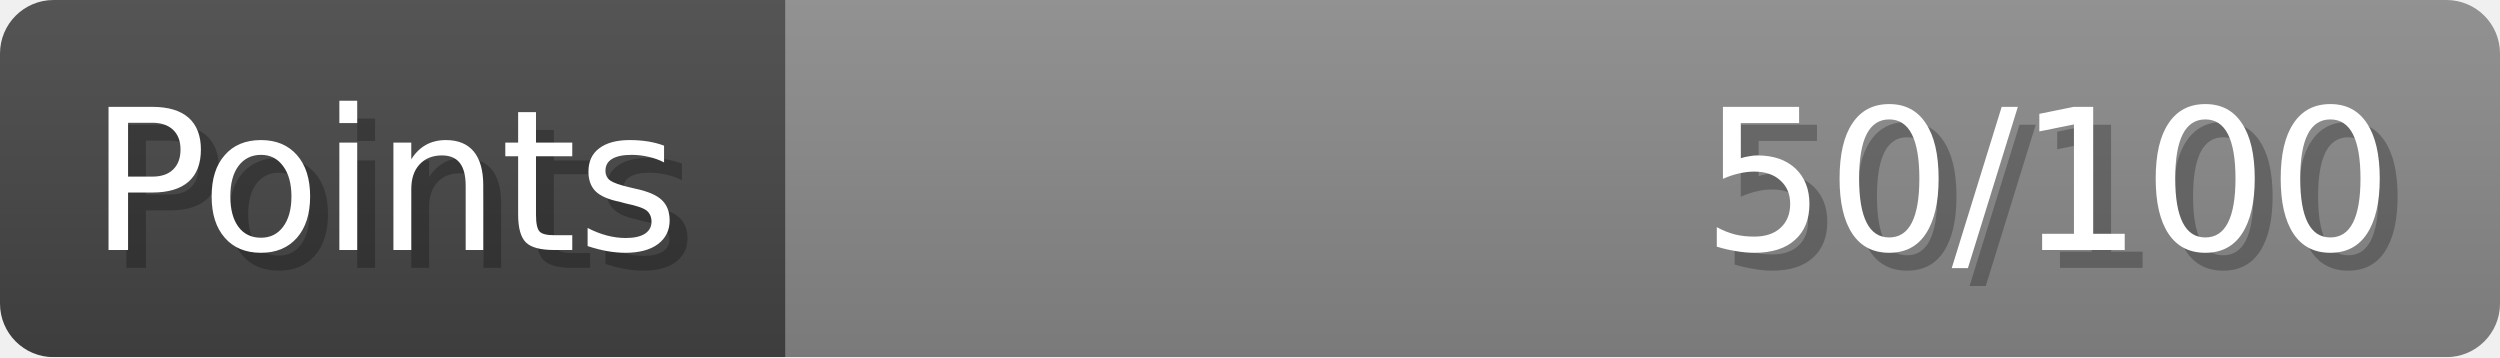
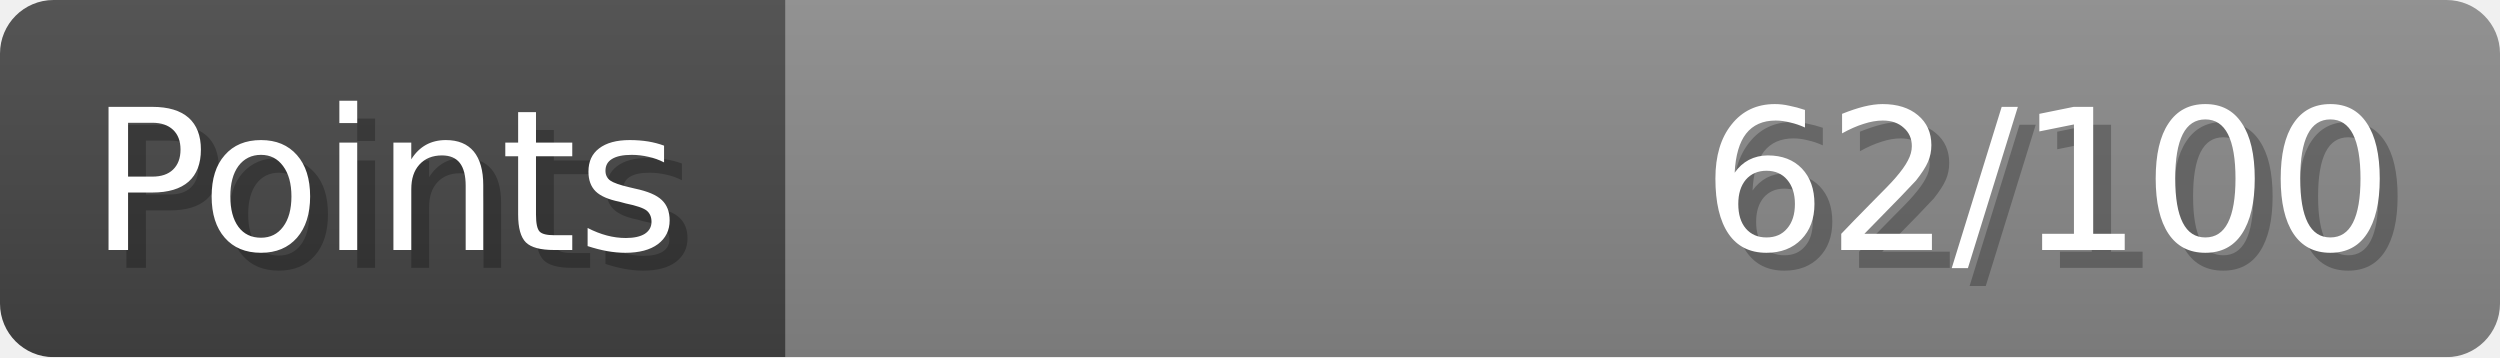
- <svg xmlns="http://www.w3.org/2000/svg" width="140px" height="20px" role="img" aria-label="Points: 50/100">
+ <svg xmlns="http://www.w3.org/2000/svg" width="140px" height="20px" role="img" aria-label="Points: 62/100">
  <linearGradient id="a" x2="0" y2="100%">
    <stop offset="0" stop-opacity=".1" stop-color="#EEE" />
    <stop offset="1" stop-opacity=".1" />
  </linearGradient>
  <mask id="m">
    <rect width="100%" height="100%" rx="3" fill="#FFF" />
  </mask>
  <g mask="url(#m)">
    <rect x="0" y="0" width="44" height="20" fill="#444" />
    <svg x="44" y="0" width="96" height="20">
      <rect width="100%" height="100%" fill="#888888" />
      <rect width="0%" height="100%" fill="#33CC11" transform="">
-         <animate attributeName="width" begin="0.5s" dur="600ms" from="0%" to="50%" repeatCount="1" fill="freeze" calcMode="spline" keyTimes="0; 1" keySplines="0.3, 0.61, 0.355, 1" />
+         <animate attributeName="width" begin="0.5s" dur="600ms" from="0%" to="62%" repeatCount="1" fill="freeze" calcMode="spline" keyTimes="0; 1" keySplines="0.3, 0.61, 0.355, 1" />
      </rect>
    </svg>
    <rect width="140" height="20" fill="url(#a)" />
  </g>
  <g aria-hidden="true" font-size="11" font-family="Verdana, DejaVu Sans, sans-serif" fill="#FFFFFF">
    <text x="6" y="15" fill="#000" opacity="0.25">Points</text>
    <text x="5" y="14">Points</text>
-     <text x="135" y="15" fill="#000" opacity="0.25" text-anchor="end">50/100</text>
-     <text x="134" y="14" text-anchor="end">50/100</text>
+     <text x="135" y="15" fill="#000" opacity="0.25" text-anchor="end">62/100</text>
+     <text x="134" y="14" text-anchor="end">62/100</text>
  </g>
</svg>
